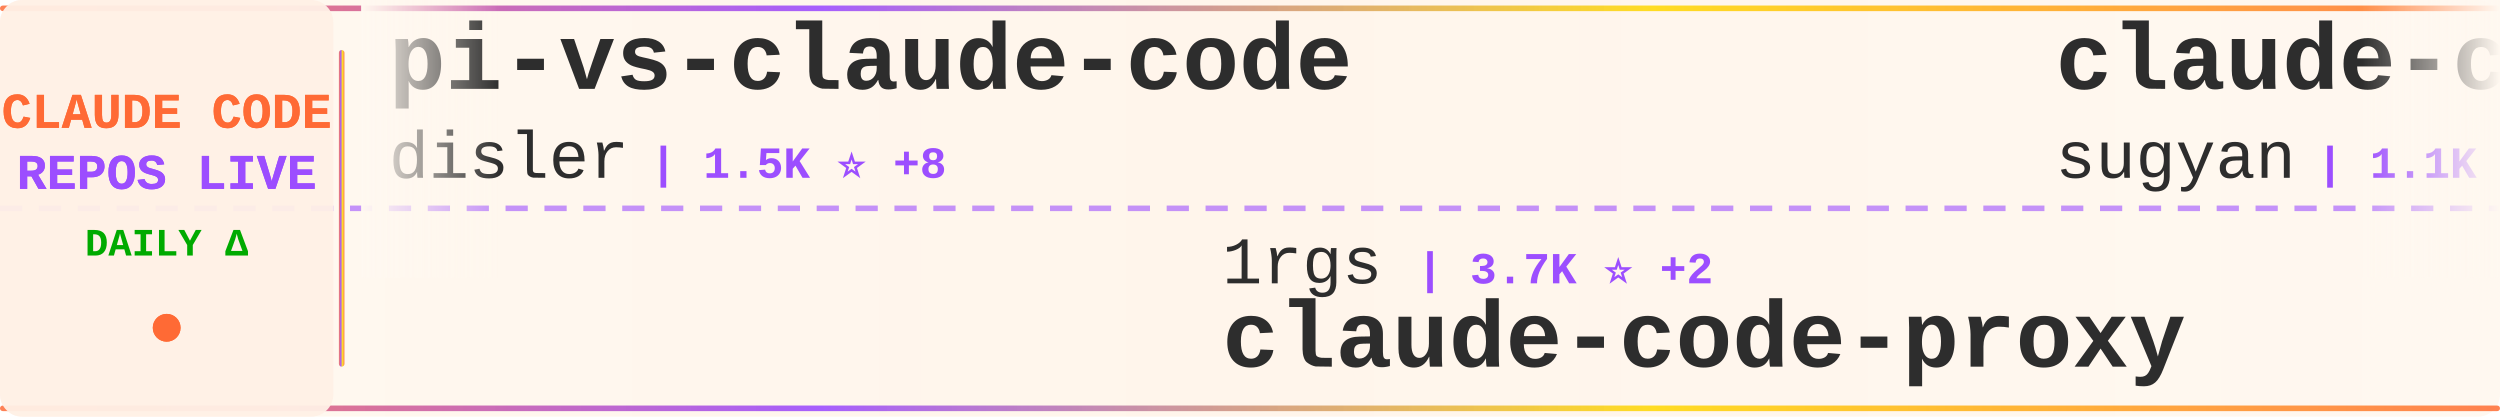
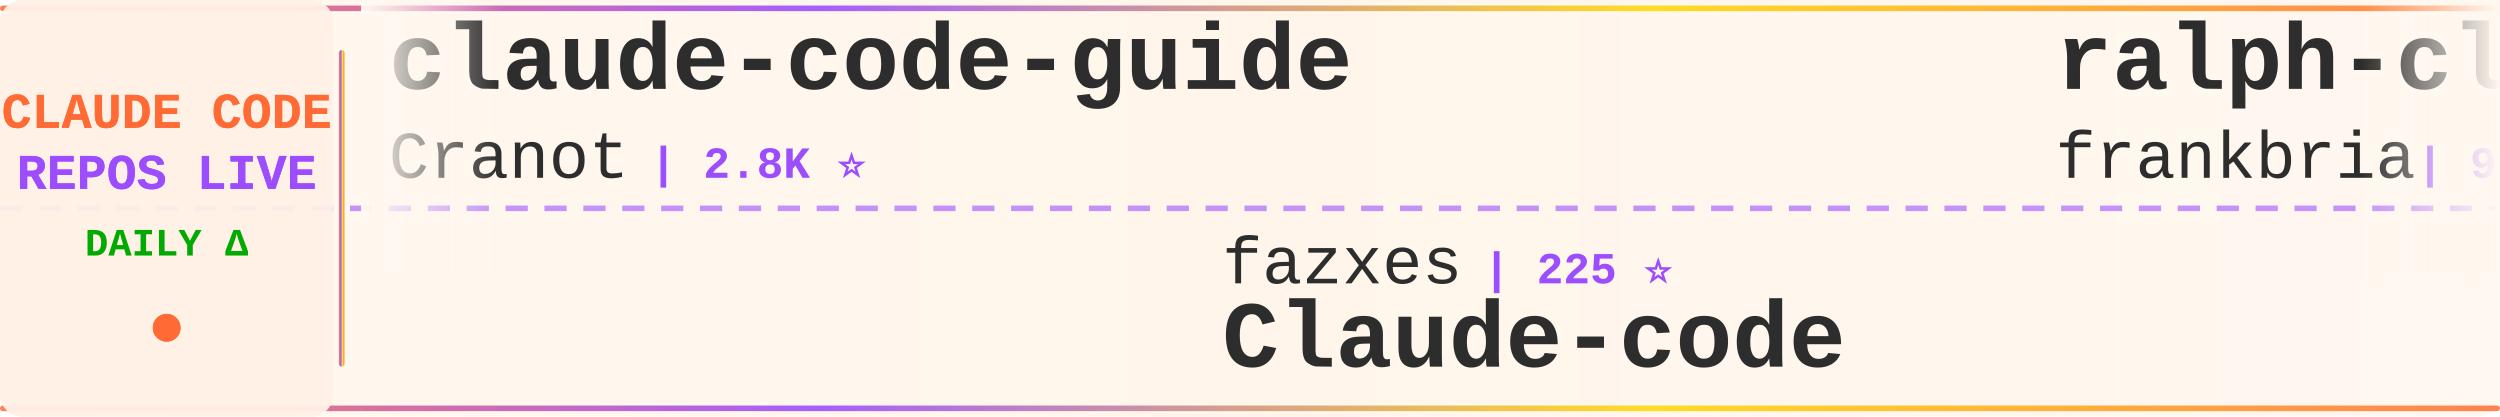
<svg xmlns="http://www.w3.org/2000/svg" width="900" height="150">
  <defs>
    <linearGradient id="tickerBg" x1="0%" y1="0%" x2="100%" y2="0%">
      <stop offset="0%" style="stop-color:#fff8f0;stop-opacity:0.98" />
      <stop offset="50%" style="stop-color:#fff5eb;stop-opacity:1" />
      <stop offset="100%" style="stop-color:#fff8f0;stop-opacity:0.98" />
    </linearGradient>
    <linearGradient id="borderGrad" x1="0%" y1="0%" x2="100%" y2="0%">
      <stop offset="0%" style="stop-color:#FF6B35;stop-opacity:0.85">
        <animate attributeName="stop-opacity" values="0.85;1;0.85" dur="2s" repeatCount="indefinite" />
      </stop>
      <stop offset="33%" style="stop-color:#9C4EFF;stop-opacity:0.9">
        <animate attributeName="stop-opacity" values="0.9;1;0.9" dur="2.2s" repeatCount="indefinite" />
      </stop>
      <stop offset="66%" style="stop-color:#FFD700;stop-opacity:0.85">
        <animate attributeName="stop-opacity" values="0.85;1;0.85" dur="1.8s" repeatCount="indefinite" />
      </stop>
      <stop offset="100%" style="stop-color:#FF6B35;stop-opacity:0.85">
        <animate attributeName="stop-opacity" values="0.85;1;0.85" dur="2s" repeatCount="indefinite" />
      </stop>
    </linearGradient>
    <filter id="textGlow">
      <feGaussianBlur stdDeviation="0.15" result="coloredBlur" />
      <feMerge>
        <feMergeNode in="coloredBlur" />
        <feMergeNode in="SourceGraphic" />
      </feMerge>
    </filter>
    <filter id="metricGlow">
      <feGaussianBlur stdDeviation="0.2" result="coloredBlur" />
      <feMerge>
        <feMergeNode in="coloredBlur" />
        <feMergeNode in="SourceGraphic" />
      </feMerge>
    </filter>
    <linearGradient id="leftFade" x1="0%" y1="0%" x2="100%" y2="0%">
      <stop offset="0%" style="stop-color:#fff8f0;stop-opacity:1" />
      <stop offset="100%" style="stop-color:#fff8f0;stop-opacity:0" />
    </linearGradient>
    <linearGradient id="rightFade" x1="0%" y1="0%" x2="100%" y2="0%">
      <stop offset="0%" style="stop-color:#fff8f0;stop-opacity:0" />
      <stop offset="100%" style="stop-color:#fff8f0;stop-opacity:1" />
    </linearGradient>
  </defs>
  <rect width="900" height="150" fill="url(#tickerBg)" rx="8" />
  <rect x="0" y="2" width="900" height="2" fill="url(#borderGrad)" rx="1" />
  <rect x="0" y="146" width="900" height="2" fill="url(#borderGrad)" rx="1" />
  <line x1="0" y1="75" x2="900" y2="75" stroke="#9C4EFF" stroke-width="2" stroke-dasharray="8 6" opacity="0.6" />
  <rect x="0" y="0" width="120" height="150" fill="#fff0e6" opacity="0.95" rx="8" />
  <text x="60" y="46" font-family="'Courier New', monospace" font-size="18" font-weight="bold" fill="#FF6B35" text-anchor="middle" filter="url(#textGlow)">
    CLAUDE CODE
  </text>
  <text x="60" y="68" font-family="'Courier New', monospace" font-size="18" font-weight="bold" fill="#9C4EFF" text-anchor="middle" filter="url(#textGlow)">
    REPOS LIVE
  </text>
  <text x="60" y="92" font-family="'Courier New', monospace" font-size="14" font-weight="bold" fill="#00aa00" text-anchor="middle">
    DAILY Δ
  </text>
  <circle cx="60" cy="118" r="5" fill="#FF6B35" filter="url(#metricGlow)">
    <animate attributeName="r" values="4;6;4" dur="1.5s" repeatCount="indefinite" />
    <animate attributeName="opacity" values="0.6;1;0.6" dur="1.5s" repeatCount="indefinite" />
  </circle>
  <rect x="122" y="18" width="2" height="114" fill="url(#borderGrad)" rx="1" />
  <clipPath id="tickerClip">
    <rect x="130" y="0" width="770" height="150" />
  </clipPath>
  <g clip-path="url(#tickerClip)">
    <g id="tickerItems">
      <animateTransform attributeName="transform" attributeType="XML" type="translate" from="0 0" to="-3000 0" dur="54s" repeatCount="indefinite" />
      <g transform="translate(0, 0)">
+         <text x="140" y="32" font-family="'Courier New', monospace" font-size="34" font-weight="bold" fill="#2d2d2d">claude-code-guide</text>
+         <text x="140" y="64" font-family="'Courier New', monospace" font-size="24" font-weight="normal" fill="#2d2d2d" opacity="1.0">Cranot</text>
+         <text x="234" y="64" font-family="'Courier New', monospace" font-size="16" font-weight="bold" fill="#9C4EFF"> | 2.8K ⭐</text>
+       </g>
+       <g transform="translate(300, 0)">
+         <text x="140" y="102" font-family="'Courier New', monospace" font-size="24" font-weight="normal" fill="#2d2d2d" opacity="1.0">fazxes</text>
+         <text x="234" y="102" font-family="'Courier New', monospace" font-size="16" font-weight="bold" fill="#9C4EFF"> | 225 ⭐</text>
+         <text x="140" y="132" font-family="'Courier New', monospace" font-size="34" font-weight="bold" fill="#2d2d2d">Claude-code</text>
+       </g>
+       <g transform="translate(600, 0)">
+         <text x="140" y="32" font-family="'Courier New', monospace" font-size="34" font-weight="bold" fill="#2d2d2d">ralph-claude-code</text>
+         <text x="140" y="64" font-family="'Courier New', monospace" font-size="24" font-weight="normal" fill="#2d2d2d" opacity="1.0">frankbria</text>
+         <text x="270" y="64" font-family="'Courier New', monospace" font-size="16" font-weight="bold" fill="#9C4EFF"> | 9.6K ⭐ +3</text>
+       </g>
+       <g transform="translate(900, 0)">
+         <text x="140" y="102" font-family="'Courier New', monospace" font-size="24" font-weight="normal" fill="#2d2d2d" opacity="1.0">Yuyz0112</text>
+         <text x="258" y="102" font-family="'Courier New', monospace" font-size="16" font-weight="bold" fill="#9C4EFF"> | 2.4K ⭐</text>
+         <text x="140" y="132" font-family="'Courier New', monospace" font-size="34" font-weight="bold" fill="#2d2d2d">claude-code-reverse</text>
+       </g>
+       <g transform="translate(1200, 0)">
+         <text x="140" y="32" font-family="'Courier New', monospace" font-size="34" font-weight="bold" fill="#2d2d2d">Claude-Code-Game-Studios</text>
+         <text x="140" y="64" font-family="'Courier New', monospace" font-size="24" font-weight="normal" fill="#2d2d2d" opacity="1.0">Donchitos</text>
+         <text x="270" y="64" font-family="'Courier New', monospace" font-size="16" font-weight="bold" fill="#9C4EFF"> | 23.3K ⭐ +41</text>
+       </g>
+       <g transform="translate(1500, 0)">
+         <text x="140" y="102" font-family="'Courier New', monospace" font-size="24" font-weight="normal" fill="#2d2d2d" opacity="1.0">andrew-kramer-inno</text>
+         <text x="378" y="102" font-family="'Courier New', monospace" font-size="16" font-weight="bold" fill="#9C4EFF"> | 595 ⭐</text>
+         <text x="140" y="132" font-family="'Courier New', monospace" font-size="34" font-weight="bold" fill="#2d2d2d">claude-code-source-build</text>
+       </g>
+       <g transform="translate(1800, 0)">
+         <text x="140" y="32" font-family="'Courier New', monospace" font-size="34" font-weight="bold" fill="#2d2d2d">claude-code-guide</text>
+         <text x="140" y="64" font-family="'Courier New', monospace" font-size="24" font-weight="normal" fill="#2d2d2d" opacity="1.0">zebbern</text>
+         <text x="246" y="64" font-family="'Courier New', monospace" font-size="16" font-weight="bold" fill="#9C4EFF"> | 4.4K ⭐ +4</text>
+       </g>
+       <g transform="translate(2100, 0)">
+         <text x="140" y="102" font-family="'Courier New', monospace" font-size="24" font-weight="normal" fill="#2d2d2d" opacity="1.0">1rgs</text>
+         <text x="210" y="102" font-family="'Courier New', monospace" font-size="16" font-weight="bold" fill="#9C4EFF"> | 3.7K ⭐ +3</text>
+         <text x="140" y="132" font-family="'Courier New', monospace" font-size="34" font-weight="bold" fill="#2d2d2d">claude-code-proxy</text>
+       </g>
+       <g transform="translate(2400, 0)">
        <text x="140" y="32" font-family="'Courier New', monospace" font-size="34" font-weight="bold" fill="#2d2d2d">pi-vs-claude-code</text>
        <text x="140" y="64" font-family="'Courier New', monospace" font-size="24" font-weight="normal" fill="#2d2d2d" opacity="1.0">disler</text>
        <text x="234" y="64" font-family="'Courier New', monospace" font-size="16" font-weight="bold" fill="#9C4EFF"> | 1.5K ⭐ +8</text>
      </g>
-       <g transform="translate(300, 0)">
-         <text x="140" y="102" font-family="'Courier New', monospace" font-size="24" font-weight="normal" fill="#2d2d2d" opacity="1.0">1rgs</text>
-         <text x="210" y="102" font-family="'Courier New', monospace" font-size="16" font-weight="bold" fill="#9C4EFF"> | 3.7K ⭐ +2</text>
-         <text x="140" y="132" font-family="'Courier New', monospace" font-size="34" font-weight="bold" fill="#2d2d2d">claude-code-proxy</text>
-       </g>
-       <g transform="translate(600, 0)">
-         <text x="140" y="32" font-family="'Courier New', monospace" font-size="34" font-weight="bold" fill="#2d2d2d">claude-code-webui</text>
-         <text x="140" y="64" font-family="'Courier New', monospace" font-size="24" font-weight="normal" fill="#2d2d2d" opacity="1.0">sugyan</text>
-         <text x="234" y="64" font-family="'Courier New', monospace" font-size="16" font-weight="bold" fill="#9C4EFF"> | 1.1K ⭐</text>
-       </g>
-       <g transform="translate(900, 0)">
-         <text x="140" y="102" font-family="'Courier New', monospace" font-size="24" font-weight="normal" fill="#2d2d2d" opacity="1.0">Alishahryar1</text>
-         <text x="306" y="102" font-family="'Courier New', monospace" font-size="16" font-weight="bold" fill="#9C4EFF"> | 41.4K ⭐ +335</text>
-         <text x="140" y="132" font-family="'Courier New', monospace" font-size="34" font-weight="bold" fill="#2d2d2d">free-claude-code</text>
-       </g>
-       <g transform="translate(1200, 0)">
-         <text x="140" y="32" font-family="'Courier New', monospace" font-size="34" font-weight="bold" fill="#2d2d2d">claude_code_src</text>
-         <text x="140" y="64" font-family="'Courier New', monospace" font-size="24" font-weight="normal" fill="#2d2d2d" opacity="1.0">ponponon</text>
-         <text x="258" y="64" font-family="'Courier New', monospace" font-size="16" font-weight="bold" fill="#9C4EFF"> | 2.3K ⭐ +2</text>
-       </g>
-       <g transform="translate(1500, 0)">
-         <text x="140" y="102" font-family="'Courier New', monospace" font-size="24" font-weight="normal" fill="#2d2d2d" opacity="1.0">Windy3f3f3f3f</text>
-         <text x="318" y="102" font-family="'Courier New', monospace" font-size="16" font-weight="bold" fill="#9C4EFF"> | 3.2K ⭐ +13</text>
-         <text x="140" y="132" font-family="'Courier New', monospace" font-size="34" font-weight="bold" fill="#2d2d2d">how-claude-code-works</text>
-       </g>
-       <g transform="translate(1800, 0)">
-         <text x="140" y="32" font-family="'Courier New', monospace" font-size="34" font-weight="bold" fill="#2d2d2d">skills</text>
-         <text x="140" y="64" font-family="'Courier New', monospace" font-size="24" font-weight="normal" fill="#2d2d2d" opacity="1.0">anthropics</text>
-         <text x="282" y="64" font-family="'Courier New', monospace" font-size="16" font-weight="bold" fill="#9C4EFF"> | 163.0K ⭐ +249</text>
-       </g>
-       <g transform="translate(2100, 0)">
-         <text x="140" y="102" font-family="'Courier New', monospace" font-size="24" font-weight="normal" fill="#2d2d2d" opacity="1.0">JrCx7scC</text>
-         <text x="258" y="102" font-family="'Courier New', monospace" font-size="16" font-weight="bold" fill="#9C4EFF"> | 371 ⭐</text>
-         <text x="140" y="132" font-family="'Courier New', monospace" font-size="34" font-weight="bold" fill="#2d2d2d">claude-code-source</text>
-       </g>
-       <g transform="translate(2400, 0)">
-         <text x="140" y="32" font-family="'Courier New', monospace" font-size="34" font-weight="bold" fill="#2d2d2d">everything-claude-code-z...</text>
-         <text x="140" y="64" font-family="'Courier New', monospace" font-size="24" font-weight="normal" fill="#2d2d2d" opacity="1.0">xu-xiang</text>
-         <text x="258" y="64" font-family="'Courier New', monospace" font-size="16" font-weight="bold" fill="#9C4EFF"> | 1.7K ⭐ +9</text>
-       </g>
      <g transform="translate(2700, 0)">
-         <text x="140" y="102" font-family="'Courier New', monospace" font-size="24" font-weight="normal" fill="#2d2d2d" opacity="1.0">RichardAtCT</text>
-         <text x="294" y="102" font-family="'Courier New', monospace" font-size="16" font-weight="bold" fill="#9C4EFF"> | 2.7K ⭐</text>
-         <text x="140" y="132" font-family="'Courier New', monospace" font-size="34" font-weight="bold" fill="#2d2d2d">claude-code-telegram</text>
+         <text x="140" y="102" font-family="'Courier New', monospace" font-size="24" font-weight="normal" fill="#2d2d2d" opacity="1.0">lorryjovens-hub</text>
+         <text x="342" y="102" font-family="'Courier New', monospace" font-size="16" font-weight="bold" fill="#9C4EFF"> | 1.7K ⭐</text>
+         <text x="140" y="132" font-family="'Courier New', monospace" font-size="34" font-weight="bold" fill="#2d2d2d">claude-code-rust</text>
      </g>
      <g transform="translate(3000, 0)">
-         <text x="140" y="32" font-family="'Courier New', monospace" font-size="34" font-weight="bold" fill="#2d2d2d">pi-vs-claude-code</text>
-         <text x="140" y="64" font-family="'Courier New', monospace" font-size="24" font-weight="normal" fill="#2d2d2d" opacity="1.0">disler</text>
-         <text x="234" y="64" font-family="'Courier New', monospace" font-size="16" font-weight="bold" fill="#9C4EFF"> | 1.5K ⭐ +8</text>
+         <text x="140" y="32" font-family="'Courier New', monospace" font-size="34" font-weight="bold" fill="#2d2d2d">claude-code-guide</text>
+         <text x="140" y="64" font-family="'Courier New', monospace" font-size="24" font-weight="normal" fill="#2d2d2d" opacity="1.0">Cranot</text>
+         <text x="234" y="64" font-family="'Courier New', monospace" font-size="16" font-weight="bold" fill="#9C4EFF"> | 2.8K ⭐</text>
      </g>
      <g transform="translate(3300, 0)">
-         <text x="140" y="102" font-family="'Courier New', monospace" font-size="24" font-weight="normal" fill="#2d2d2d" opacity="1.0">1rgs</text>
-         <text x="210" y="102" font-family="'Courier New', monospace" font-size="16" font-weight="bold" fill="#9C4EFF"> | 3.7K ⭐ +2</text>
-         <text x="140" y="132" font-family="'Courier New', monospace" font-size="34" font-weight="bold" fill="#2d2d2d">claude-code-proxy</text>
+         <text x="140" y="102" font-family="'Courier New', monospace" font-size="24" font-weight="normal" fill="#2d2d2d" opacity="1.0">fazxes</text>
+         <text x="234" y="102" font-family="'Courier New', monospace" font-size="16" font-weight="bold" fill="#9C4EFF"> | 225 ⭐</text>
+         <text x="140" y="132" font-family="'Courier New', monospace" font-size="34" font-weight="bold" fill="#2d2d2d">Claude-code</text>
      </g>
      <g transform="translate(3600, 0)">
-         <text x="140" y="32" font-family="'Courier New', monospace" font-size="34" font-weight="bold" fill="#2d2d2d">claude-code-webui</text>
-         <text x="140" y="64" font-family="'Courier New', monospace" font-size="24" font-weight="normal" fill="#2d2d2d" opacity="1.0">sugyan</text>
-         <text x="234" y="64" font-family="'Courier New', monospace" font-size="16" font-weight="bold" fill="#9C4EFF"> | 1.1K ⭐</text>
+         <text x="140" y="32" font-family="'Courier New', monospace" font-size="34" font-weight="bold" fill="#2d2d2d">ralph-claude-code</text>
+         <text x="140" y="64" font-family="'Courier New', monospace" font-size="24" font-weight="normal" fill="#2d2d2d" opacity="1.0">frankbria</text>
+         <text x="270" y="64" font-family="'Courier New', monospace" font-size="16" font-weight="bold" fill="#9C4EFF"> | 9.6K ⭐ +3</text>
      </g>
      <g transform="translate(3900, 0)">
-         <text x="140" y="102" font-family="'Courier New', monospace" font-size="24" font-weight="normal" fill="#2d2d2d" opacity="1.0">Alishahryar1</text>
-         <text x="306" y="102" font-family="'Courier New', monospace" font-size="16" font-weight="bold" fill="#9C4EFF"> | 41.4K ⭐ +335</text>
-         <text x="140" y="132" font-family="'Courier New', monospace" font-size="34" font-weight="bold" fill="#2d2d2d">free-claude-code</text>
+         <text x="140" y="102" font-family="'Courier New', monospace" font-size="24" font-weight="normal" fill="#2d2d2d" opacity="1.0">Yuyz0112</text>
+         <text x="258" y="102" font-family="'Courier New', monospace" font-size="16" font-weight="bold" fill="#9C4EFF"> | 2.4K ⭐</text>
+         <text x="140" y="132" font-family="'Courier New', monospace" font-size="34" font-weight="bold" fill="#2d2d2d">claude-code-reverse</text>
      </g>
    </g>
  </g>
  <rect x="130" y="0" width="50" height="100" fill="url(#leftFade)" />
  <rect x="850" y="0" width="50" height="100" fill="url(#rightFade)" />
</svg>
